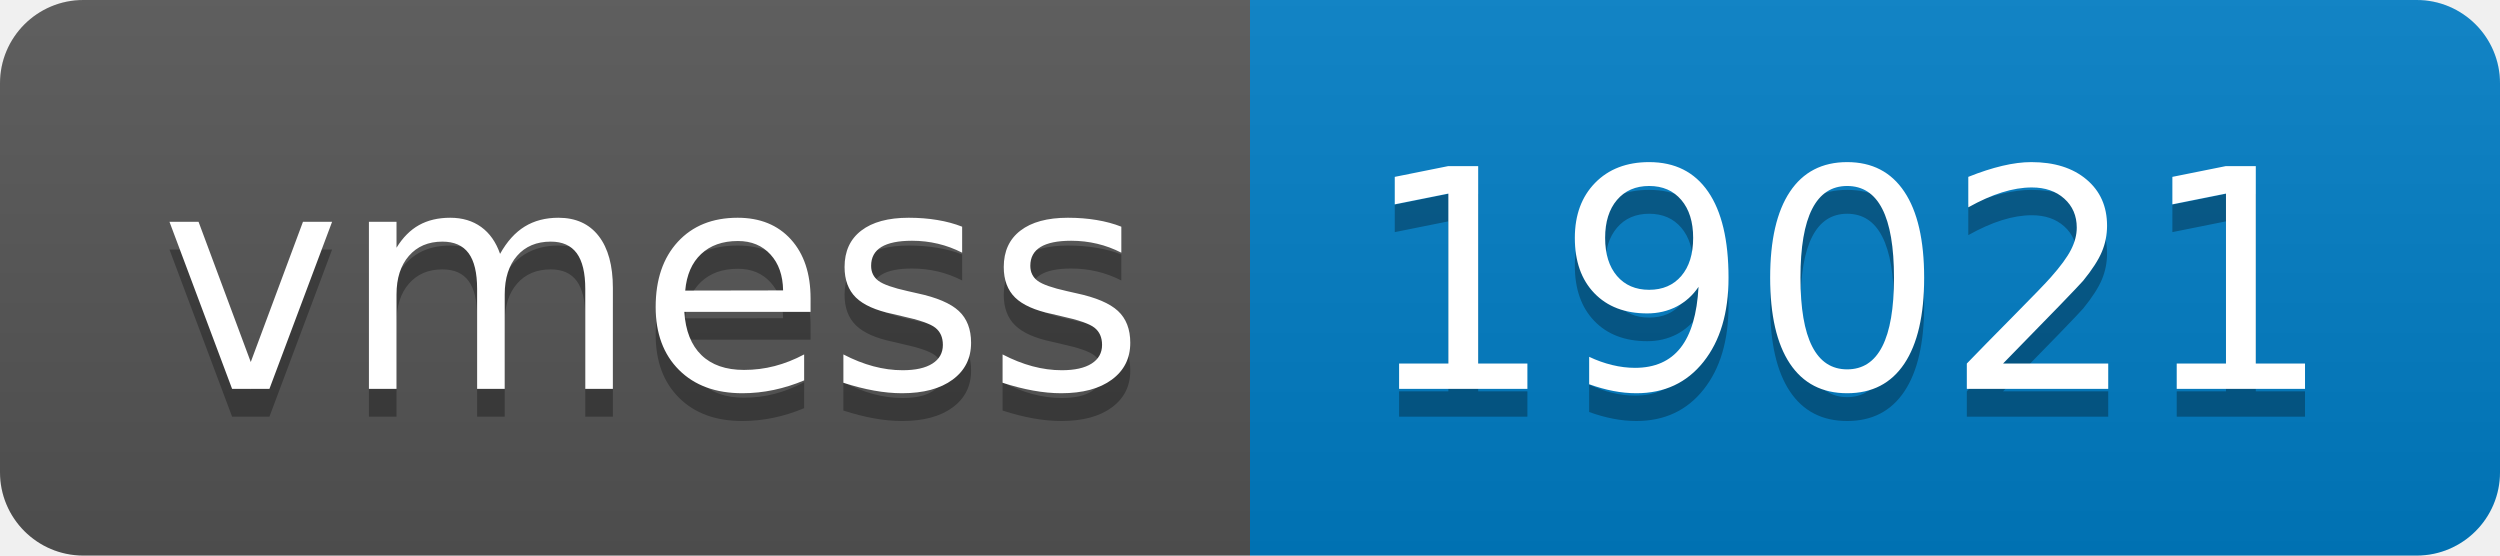
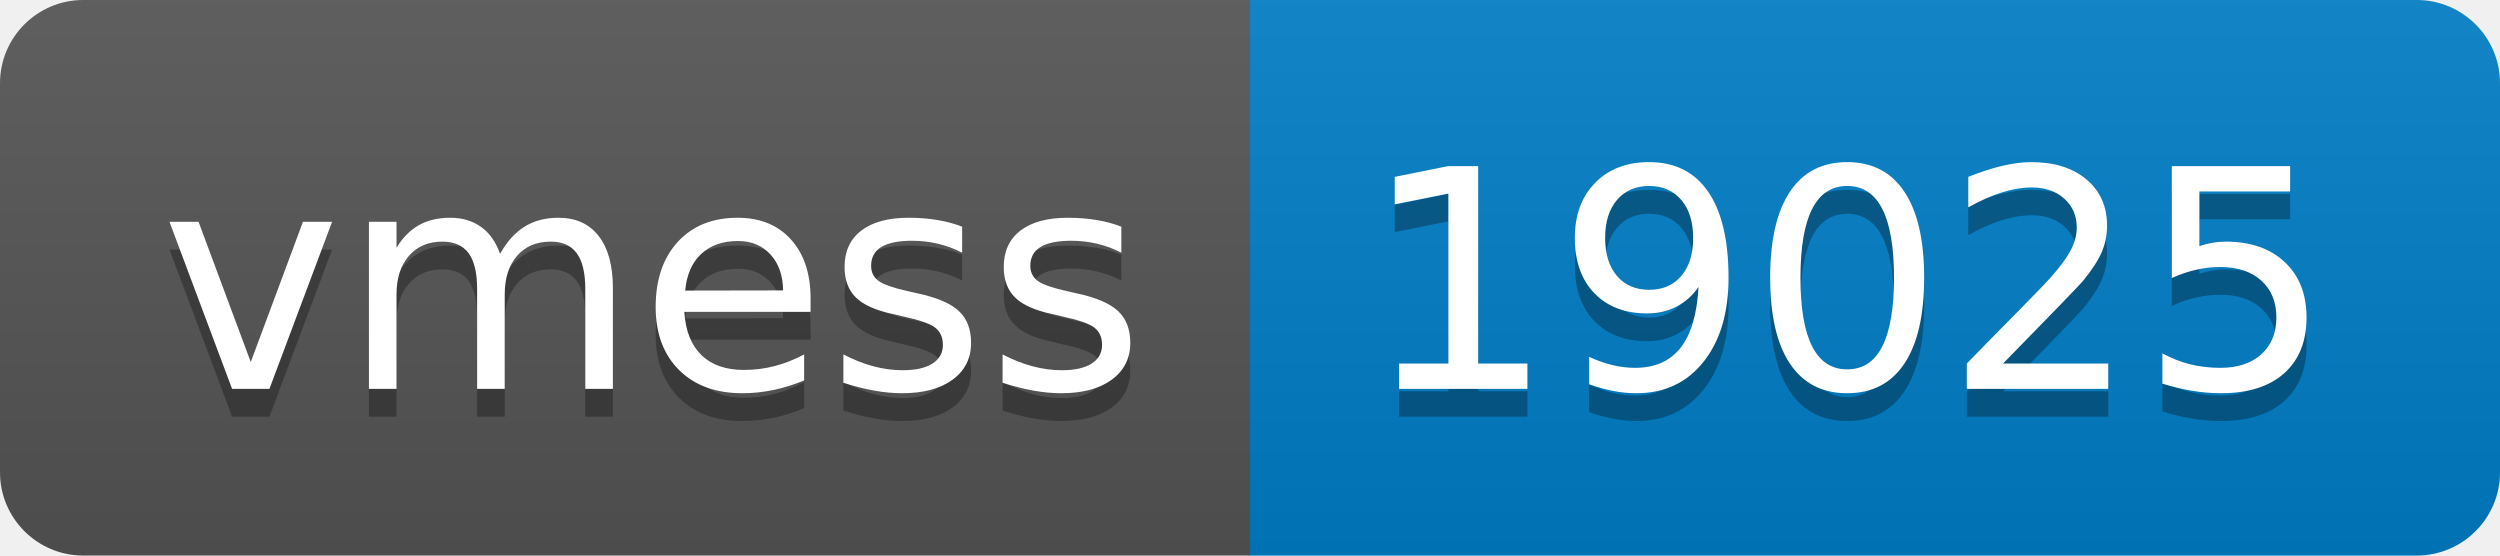
- <svg xmlns="http://www.w3.org/2000/svg" width="90" height="20" role="img" aria-label="vmess: 19021">
+ <svg xmlns="http://www.w3.org/2000/svg" width="90" height="20" role="img" aria-label="vmess: 19025">
  <linearGradient id="s" x2="0" y2="100%">
    <stop offset="0" stop-color="#bbb" stop-opacity=".1" />
    <stop offset="1" stop-opacity=".1" />
  </linearGradient>
  <clipPath id="r">
    <rect width="90" height="20" rx="3" fill="#fff" />
  </clipPath>
  <g clip-path="url(#r)">
    <rect width="45" height="20" fill="#555" />
    <rect x="45" width="45" height="20" fill="#007ec6" />
    <rect width="90" height="20" fill="url(#s)" />
  </g>
  <g fill="#fff" text-anchor="middle" font-family="Verdana,Geneva,DejaVu Sans,sans-serif" text-rendering="geometricPrecision" font-size="110">
    <text aria-hidden="true" x="235" y="150" fill="#010101" fill-opacity=".3" transform="scale(.1)" textLength="350">vmess</text>
    <text x="235" y="140" transform="scale(.1)" fill="#fff" textLength="350">vmess</text>
-     <text aria-hidden="true" x="665" y="150" fill="#010101" fill-opacity=".3" transform="scale(.1)" textLength="350">19021</text>
-     <text x="665" y="140" transform="scale(.1)" fill="#fff" textLength="350">19021</text>
+     <text aria-hidden="true" x="665" y="150" fill="#010101" fill-opacity=".3" transform="scale(.1)" textLength="350">19025</text>
+     <text x="665" y="140" transform="scale(.1)" fill="#fff" textLength="350">19025</text>
  </g>
</svg>
